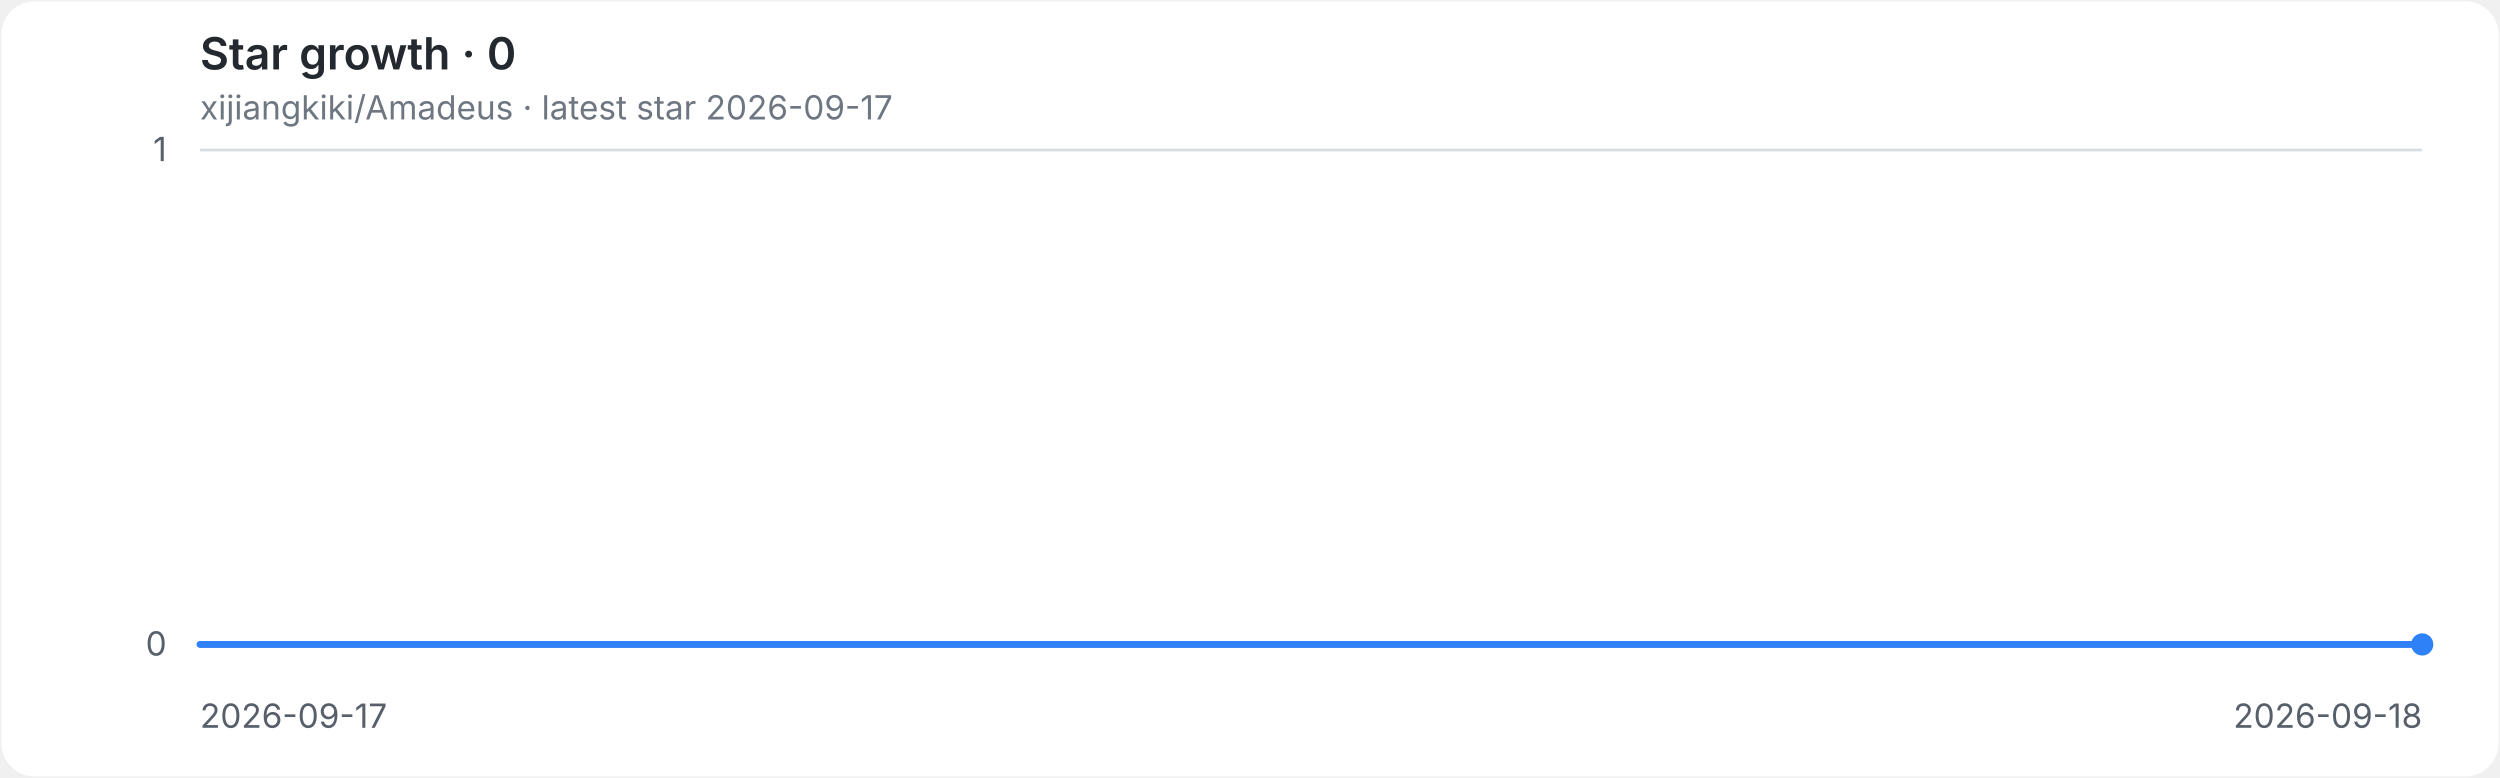
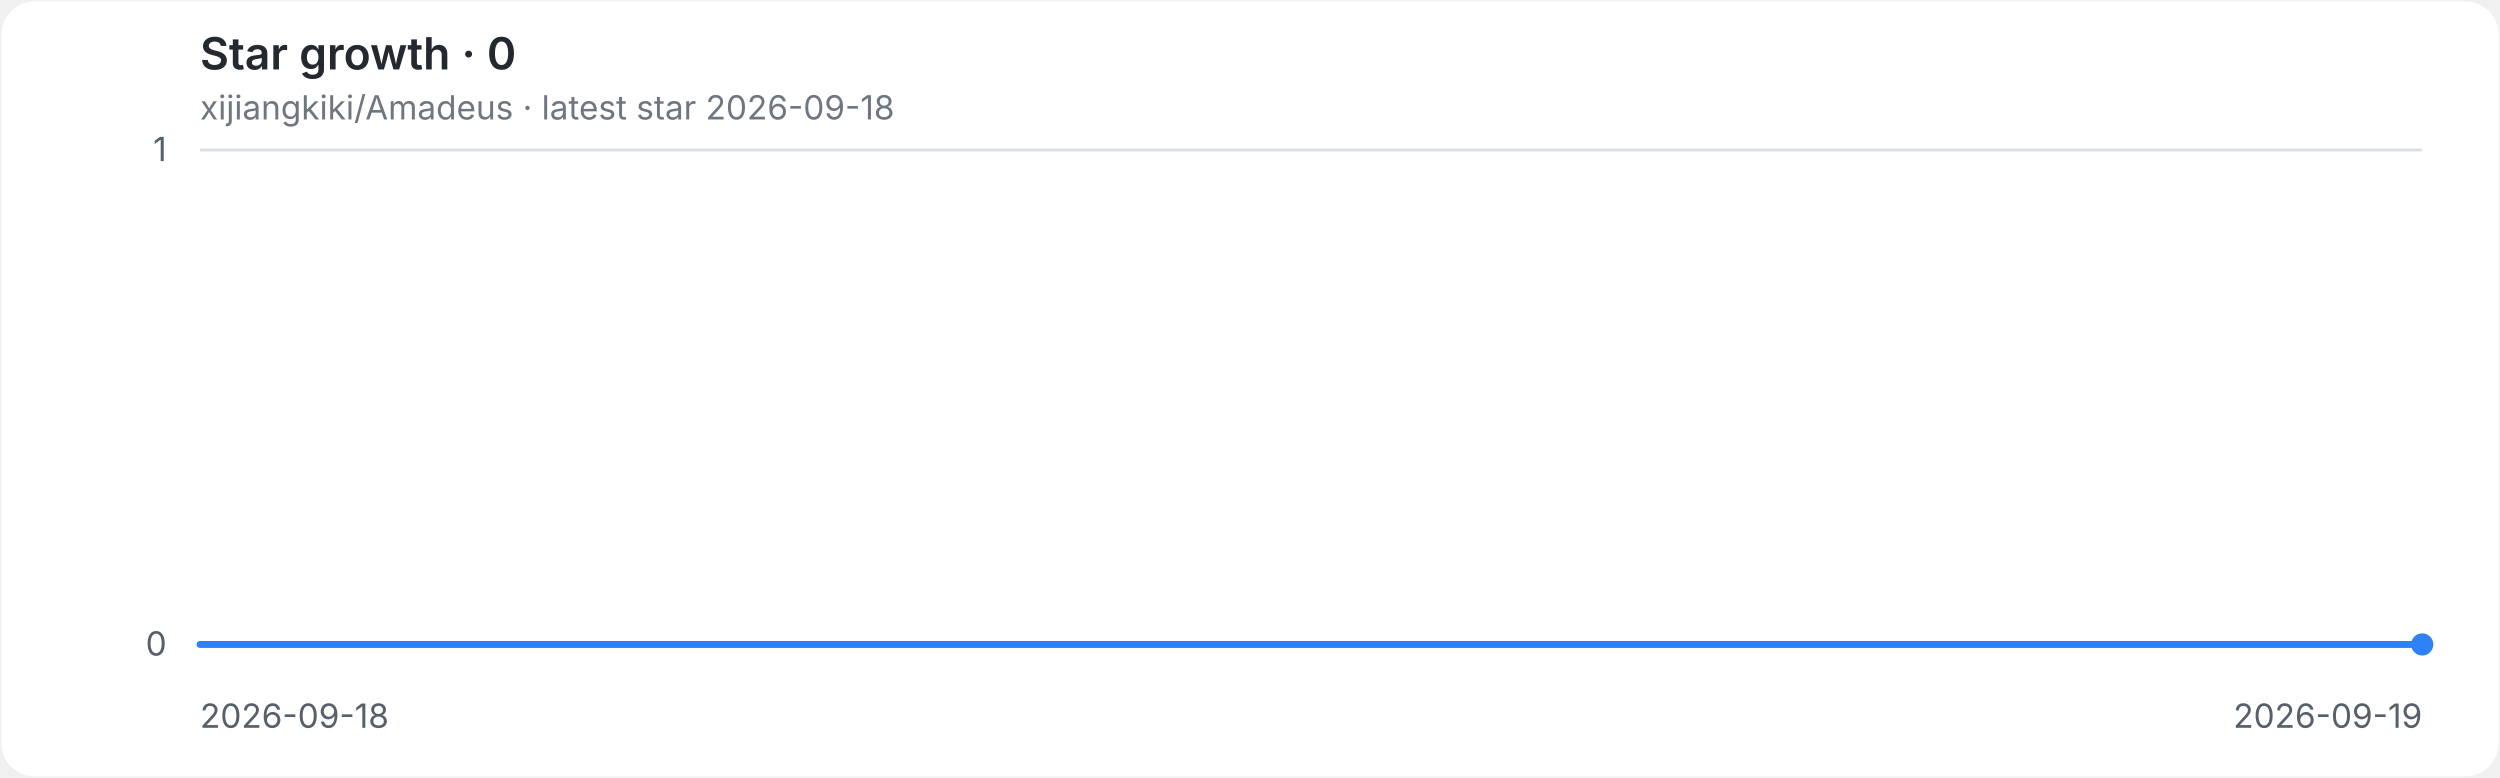
<svg xmlns="http://www.w3.org/2000/svg" role="img" aria-labelledby="title desc" viewBox="0 0 900 280">
  <style>
.background{fill:#ffffff}.grid{stroke:#d8dee4;stroke-width:1}.axis{fill:#57606a;font:12px -apple-system,BlinkMacSystemFont,'Segoe UI',sans-serif}.heading{fill:#24292f;font:600 16px -apple-system,BlinkMacSystemFont,'Segoe UI',sans-serif}.meta{fill:#6e7781;font:12px -apple-system,BlinkMacSystemFont,'Segoe UI',sans-serif}.line{fill:none;stroke:#2f81f7;stroke-width:2.5;stroke-linecap:round;stroke-linejoin:round}.endpoint{fill:#2f81f7}
@media(prefers-color-scheme:dark){.background{fill:#0d1117}.grid{stroke:#30363d}.axis{fill:#8b949e}.heading{fill:#e6edf3}.meta{fill:#8b949e}.line{stroke:#58a6ff}.endpoint{fill:#58a6ff}}
</style>
  <rect class="background" x="0.5" y="0.5" width="899" height="279" rx="12" />
  <text class="heading" x="72" y="25">Star growth · 0</text>
-   <text class="meta" x="72" y="43">xijiangkiki/Amadeus · latest star 2026-09-17</text>
+   <text class="meta" x="72" y="43">xijiangkiki/Amadeus · latest star 2026-09-18</text>
  <line class="grid" x1="72" y1="232.0" x2="872" y2="232.0" />
  <text class="axis" x="60" y="236.0" text-anchor="end">0</text>
  <line class="grid" x1="72" y1="54.0" x2="872" y2="54.0" />
  <text class="axis" x="60" y="58.0" text-anchor="end">1</text>
-   <text class="axis" x="72.0" y="262" text-anchor="start">2026-09-17</text>
-   <text class="axis" x="872.0" y="262" text-anchor="end">2026-09-18</text>
+   <text class="axis" x="72.0" y="262" text-anchor="start">2026-09-18</text>
+   <text class="axis" x="872.0" y="262" text-anchor="end">2026-09-19</text>
  <path class="line" d="M 72.0 232.0 H 872.0" />
  <circle class="endpoint" cx="872.0" cy="232.0" r="4" />
</svg>
